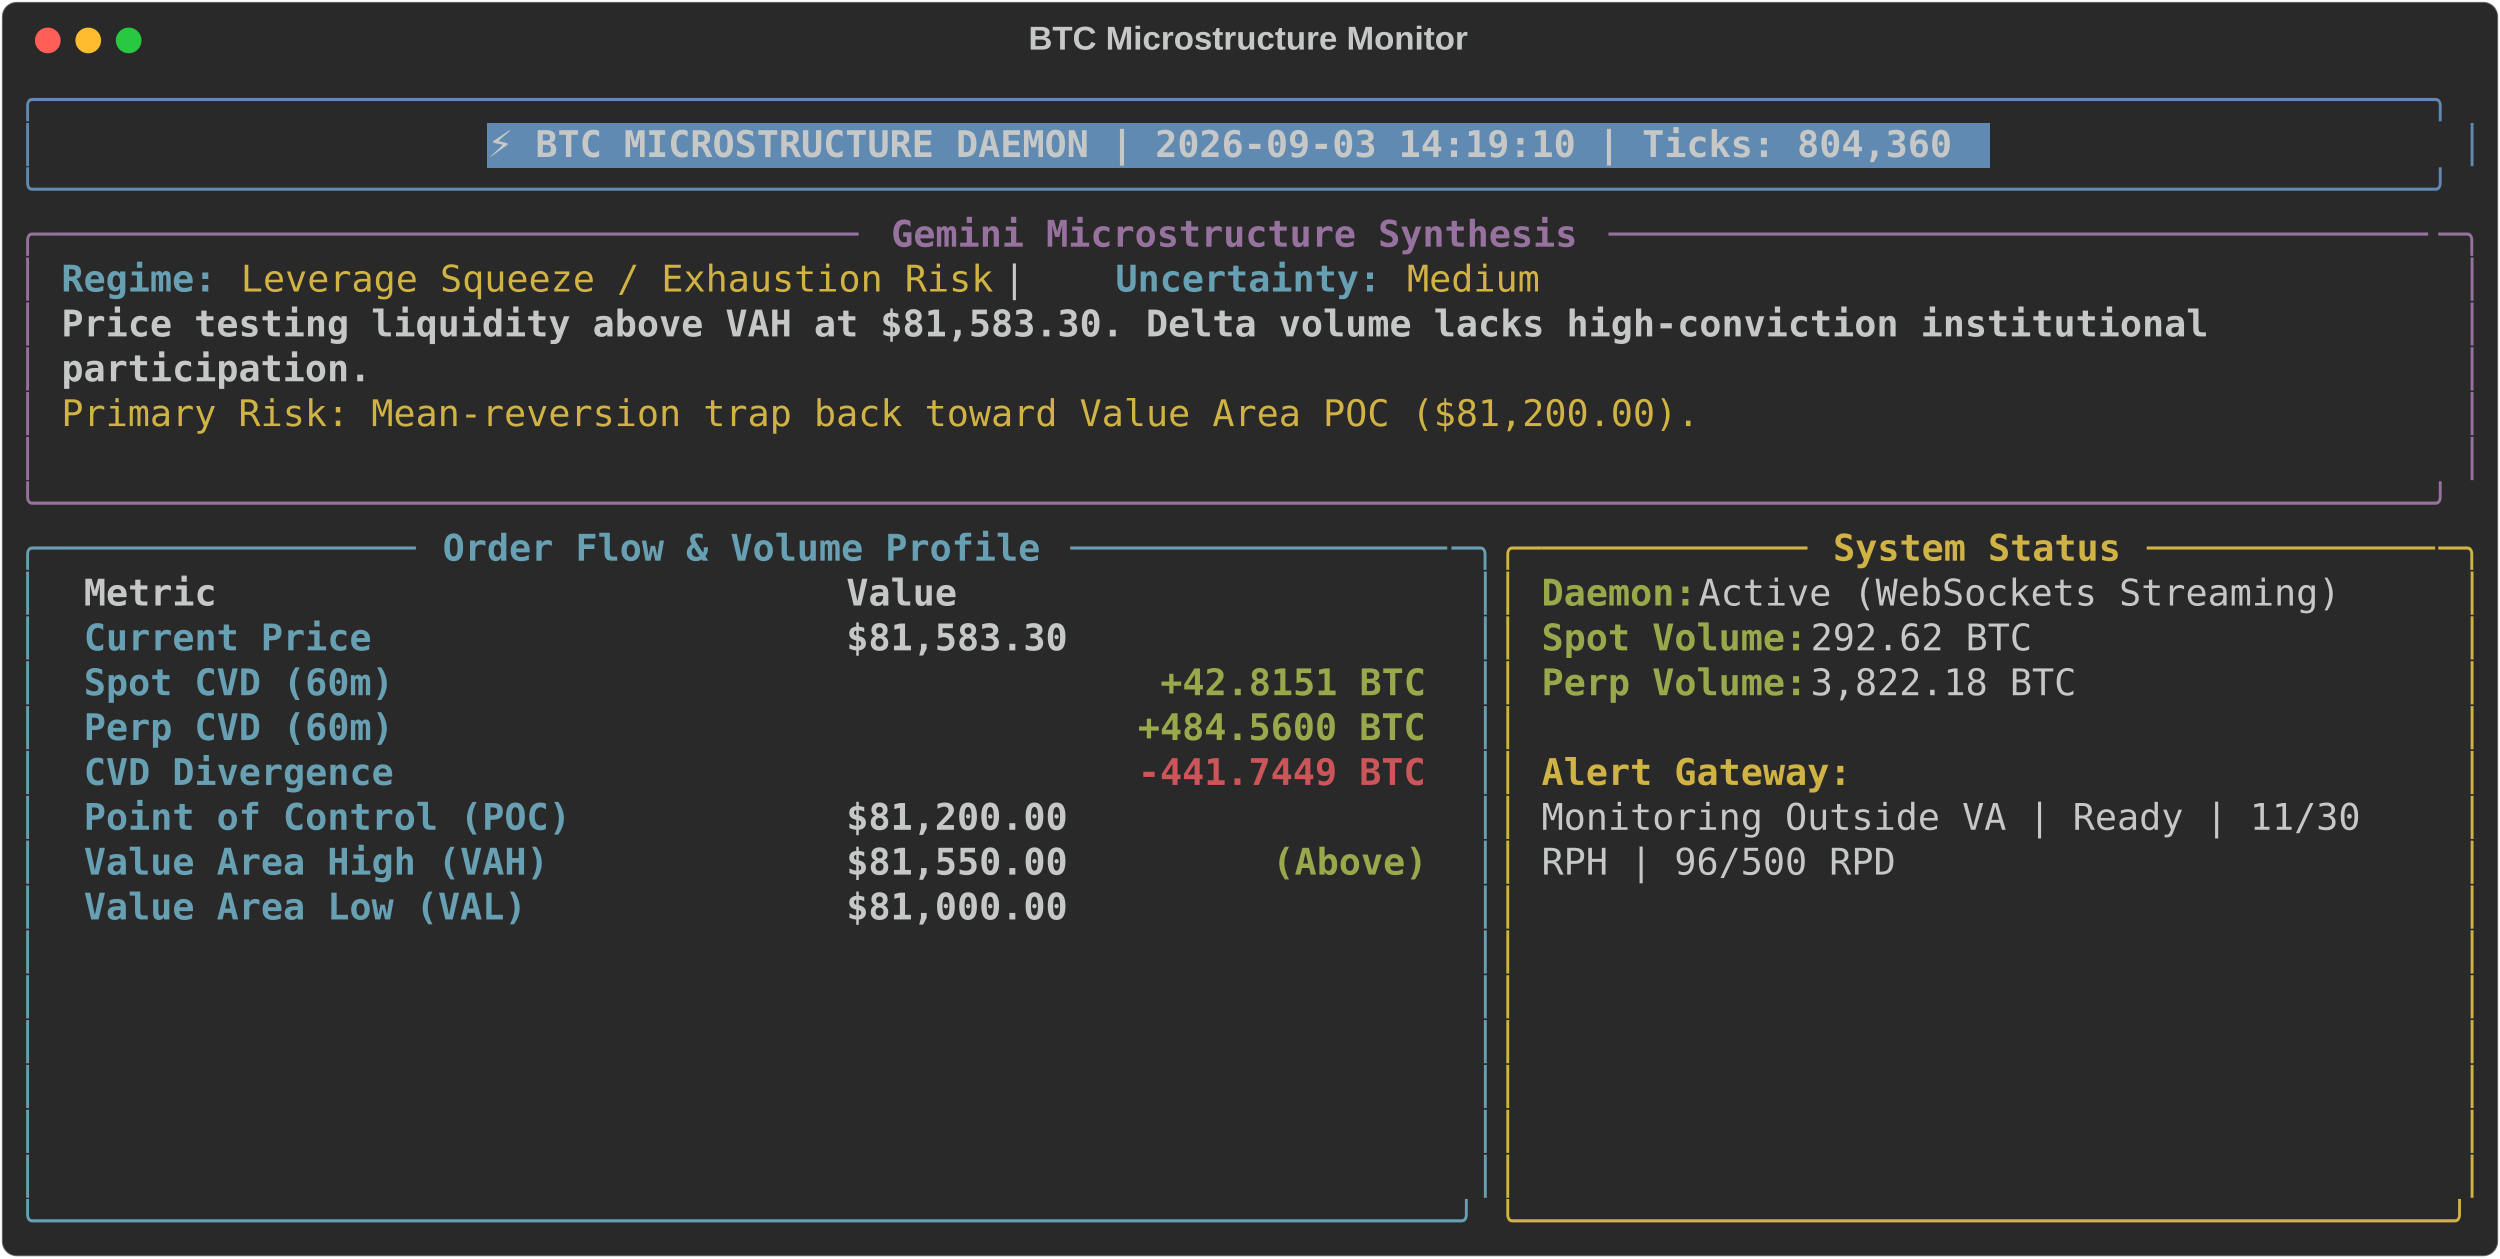
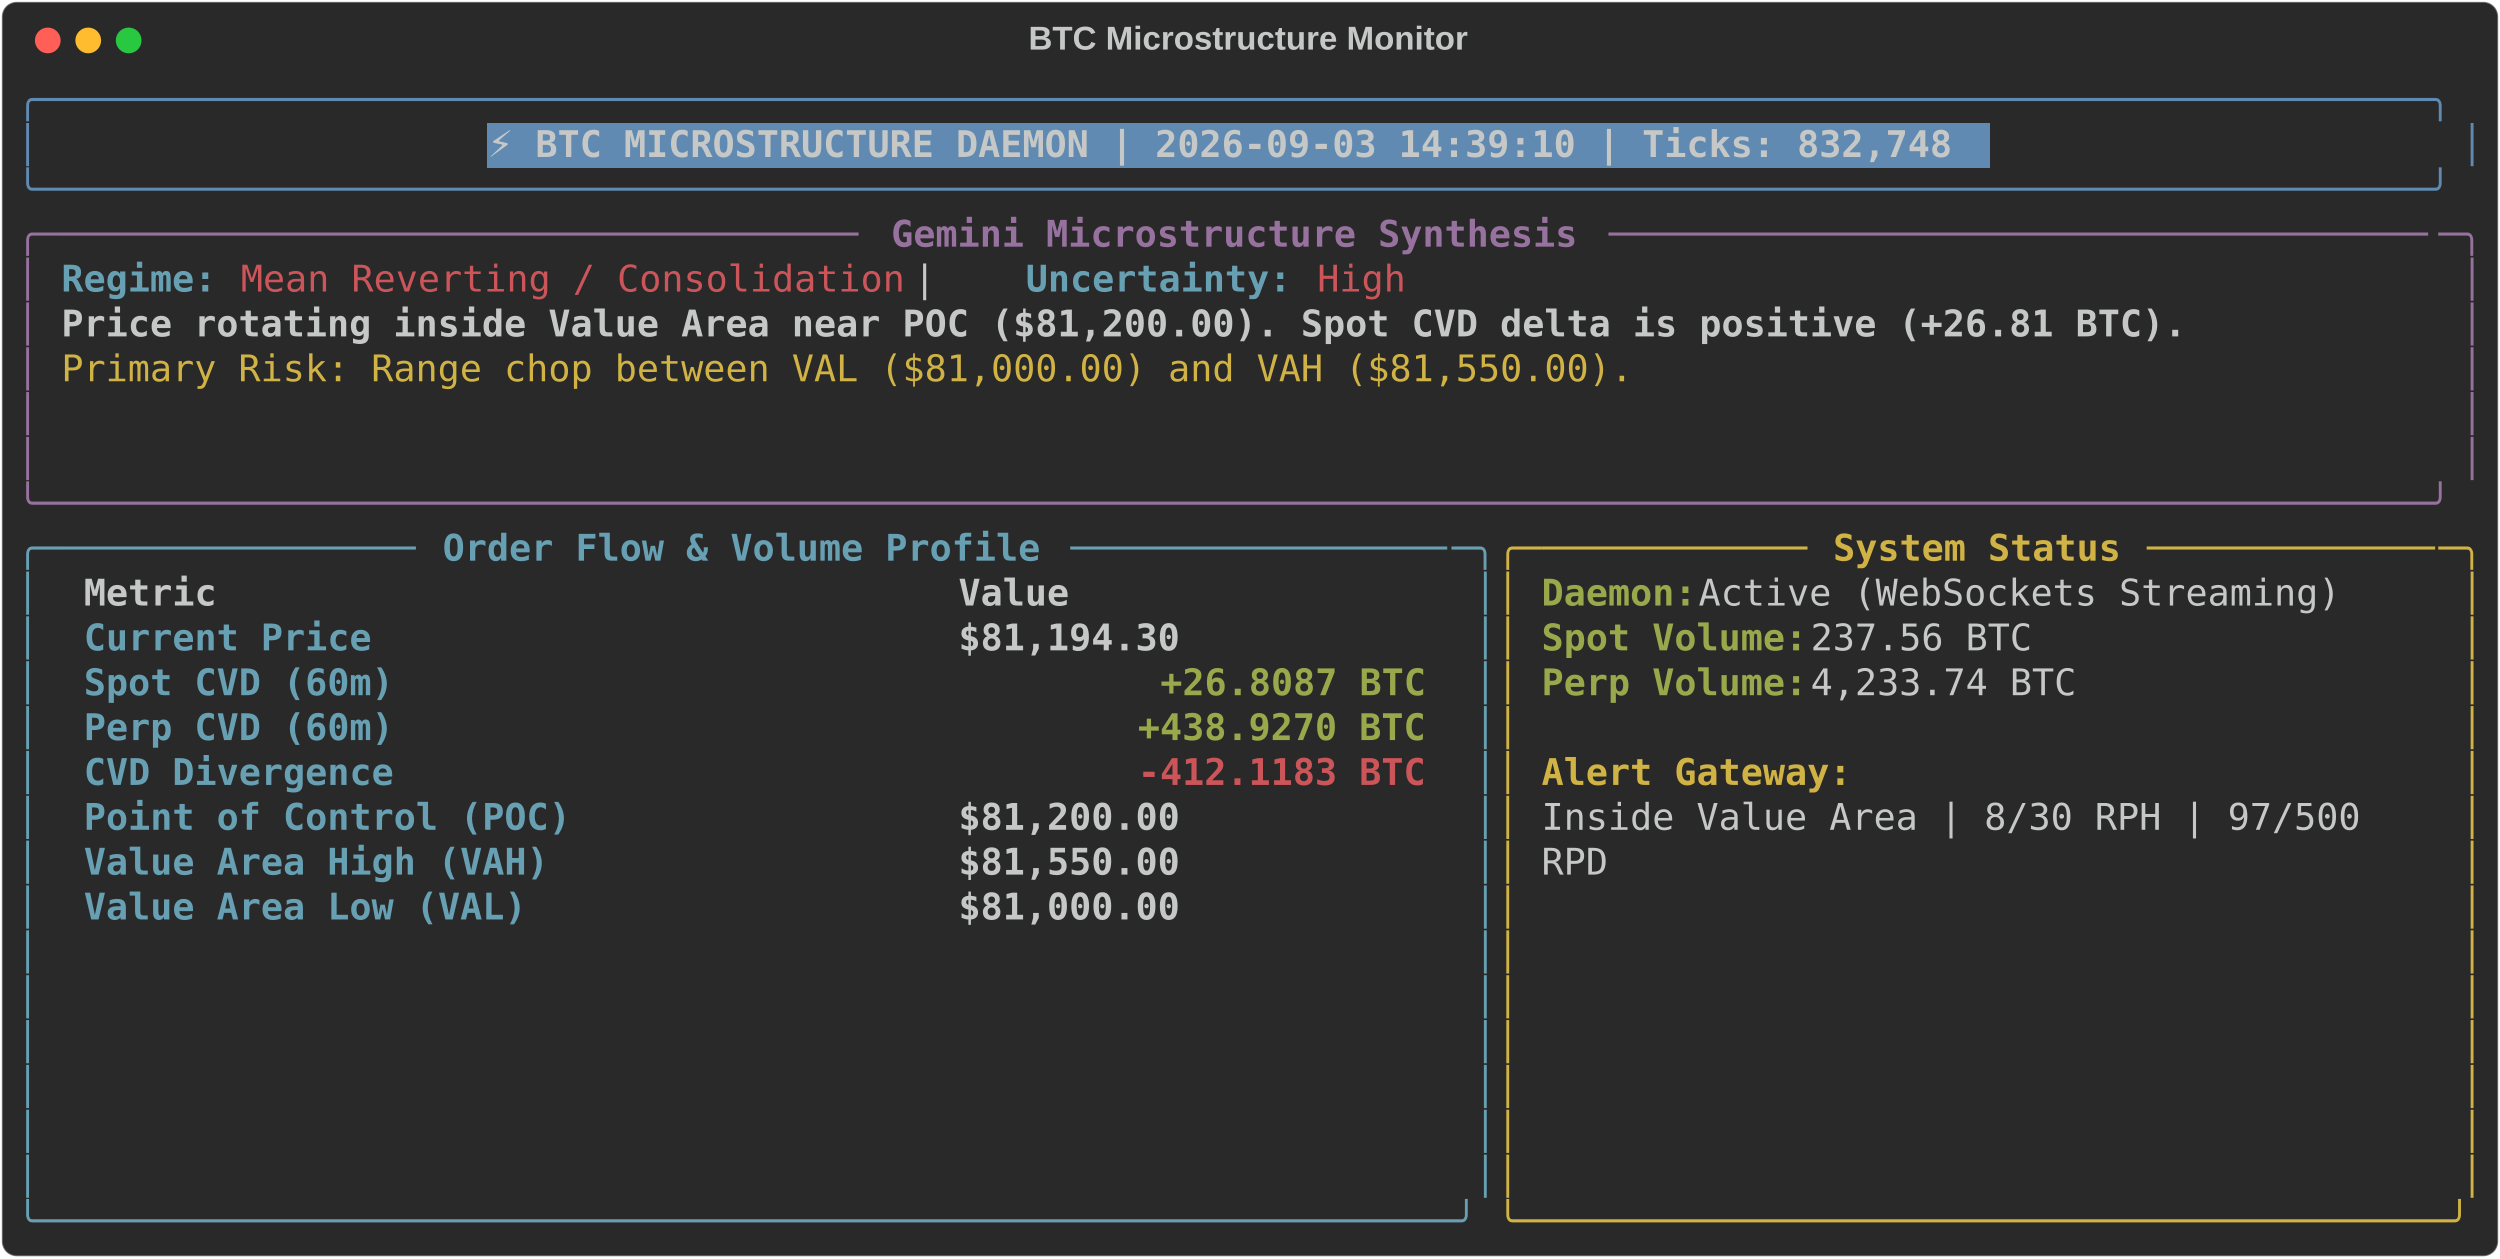
<svg xmlns="http://www.w3.org/2000/svg" class="rich-terminal" viewBox="0 0 1360 684.4">
  <style>

    @font-face {
        font-family: "Fira Code";
        src: local("FiraCode-Regular"),
                url("https://cdnjs.cloudflare.com/ajax/libs/firacode/6.2.0/woff2/FiraCode-Regular.woff2") format("woff2"),
                url("https://cdnjs.cloudflare.com/ajax/libs/firacode/6.2.0/woff/FiraCode-Regular.woff") format("woff");
        font-style: normal;
        font-weight: 400;
    }
    @font-face {
        font-family: "Fira Code";
        src: local("FiraCode-Bold"),
                url("https://cdnjs.cloudflare.com/ajax/libs/firacode/6.2.0/woff2/FiraCode-Bold.woff2") format("woff2"),
                url("https://cdnjs.cloudflare.com/ajax/libs/firacode/6.2.0/woff/FiraCode-Bold.woff") format("woff");
        font-style: bold;
        font-weight: 700;
    }

-     .terminal-2363793001-matrix {
+     .terminal-1602966537-matrix {
        font-family: Fira Code, monospace;
        font-size: 20px;
        line-height: 24.4px;
        font-variant-east-asian: full-width;
    }

-     .terminal-2363793001-title {
+     .terminal-1602966537-title {
        font-size: 18px;
        font-weight: bold;
        font-family: arial;
    }

-     .terminal-2363793001-r1 { fill: #608ab1 }
- .terminal-2363793001-r2 { fill: #c5c8c6 }
- .terminal-2363793001-r3 { fill: #c5c8c6;font-weight: bold }
- .terminal-2363793001-r4 { fill: #98729f }
- .terminal-2363793001-r5 { fill: #98729f;font-weight: bold }
- .terminal-2363793001-r6 { fill: #68a0b3;font-weight: bold }
- .terminal-2363793001-r7 { fill: #d0b344 }
- .terminal-2363793001-r8 { fill: #68a0b3 }
- .terminal-2363793001-r9 { fill: #d0b344;font-weight: bold }
- .terminal-2363793001-r10 { fill: #98a84b;font-weight: bold }
- .terminal-2363793001-r11 { fill: #cc555a;font-weight: bold }
+     .terminal-1602966537-r1 { fill: #608ab1 }
+ .terminal-1602966537-r2 { fill: #c5c8c6 }
+ .terminal-1602966537-r3 { fill: #c5c8c6;font-weight: bold }
+ .terminal-1602966537-r4 { fill: #98729f }
+ .terminal-1602966537-r5 { fill: #98729f;font-weight: bold }
+ .terminal-1602966537-r6 { fill: #68a0b3;font-weight: bold }
+ .terminal-1602966537-r7 { fill: #cc555a }
+ .terminal-1602966537-r8 { fill: #d0b344 }
+ .terminal-1602966537-r9 { fill: #68a0b3 }
+ .terminal-1602966537-r10 { fill: #d0b344;font-weight: bold }
+ .terminal-1602966537-r11 { fill: #98a84b;font-weight: bold }
+ .terminal-1602966537-r12 { fill: #cc555a;font-weight: bold }
    </style>
  <defs>
-     <clipPath id="terminal-2363793001-clip-terminal">
+     <clipPath id="terminal-1602966537-clip-terminal">
      <rect x="0" y="0" width="1341.0" height="633.4" />
    </clipPath>
-     <clipPath id="terminal-2363793001-line-0">
+     <clipPath id="terminal-1602966537-line-0">
      <rect x="0" y="1.5" width="1342" height="24.65" />
    </clipPath>
-     <clipPath id="terminal-2363793001-line-1">
+     <clipPath id="terminal-1602966537-line-1">
      <rect x="0" y="25.9" width="1342" height="24.65" />
    </clipPath>
-     <clipPath id="terminal-2363793001-line-2">
+     <clipPath id="terminal-1602966537-line-2">
      <rect x="0" y="50.3" width="1342" height="24.65" />
    </clipPath>
-     <clipPath id="terminal-2363793001-line-3">
+     <clipPath id="terminal-1602966537-line-3">
      <rect x="0" y="74.7" width="1342" height="24.65" />
    </clipPath>
-     <clipPath id="terminal-2363793001-line-4">
+     <clipPath id="terminal-1602966537-line-4">
      <rect x="0" y="99.1" width="1342" height="24.65" />
    </clipPath>
-     <clipPath id="terminal-2363793001-line-5">
+     <clipPath id="terminal-1602966537-line-5">
      <rect x="0" y="123.5" width="1342" height="24.65" />
    </clipPath>
-     <clipPath id="terminal-2363793001-line-6">
+     <clipPath id="terminal-1602966537-line-6">
      <rect x="0" y="147.9" width="1342" height="24.65" />
    </clipPath>
-     <clipPath id="terminal-2363793001-line-7">
+     <clipPath id="terminal-1602966537-line-7">
      <rect x="0" y="172.3" width="1342" height="24.65" />
    </clipPath>
-     <clipPath id="terminal-2363793001-line-8">
+     <clipPath id="terminal-1602966537-line-8">
      <rect x="0" y="196.7" width="1342" height="24.65" />
    </clipPath>
-     <clipPath id="terminal-2363793001-line-9">
+     <clipPath id="terminal-1602966537-line-9">
      <rect x="0" y="221.1" width="1342" height="24.65" />
    </clipPath>
-     <clipPath id="terminal-2363793001-line-10">
+     <clipPath id="terminal-1602966537-line-10">
      <rect x="0" y="245.5" width="1342" height="24.65" />
    </clipPath>
-     <clipPath id="terminal-2363793001-line-11">
+     <clipPath id="terminal-1602966537-line-11">
      <rect x="0" y="269.9" width="1342" height="24.65" />
    </clipPath>
-     <clipPath id="terminal-2363793001-line-12">
+     <clipPath id="terminal-1602966537-line-12">
      <rect x="0" y="294.3" width="1342" height="24.65" />
    </clipPath>
-     <clipPath id="terminal-2363793001-line-13">
+     <clipPath id="terminal-1602966537-line-13">
      <rect x="0" y="318.7" width="1342" height="24.65" />
    </clipPath>
-     <clipPath id="terminal-2363793001-line-14">
+     <clipPath id="terminal-1602966537-line-14">
      <rect x="0" y="343.1" width="1342" height="24.65" />
    </clipPath>
-     <clipPath id="terminal-2363793001-line-15">
+     <clipPath id="terminal-1602966537-line-15">
      <rect x="0" y="367.5" width="1342" height="24.65" />
    </clipPath>
-     <clipPath id="terminal-2363793001-line-16">
+     <clipPath id="terminal-1602966537-line-16">
      <rect x="0" y="391.9" width="1342" height="24.65" />
    </clipPath>
-     <clipPath id="terminal-2363793001-line-17">
+     <clipPath id="terminal-1602966537-line-17">
      <rect x="0" y="416.3" width="1342" height="24.65" />
    </clipPath>
-     <clipPath id="terminal-2363793001-line-18">
+     <clipPath id="terminal-1602966537-line-18">
      <rect x="0" y="440.7" width="1342" height="24.65" />
    </clipPath>
-     <clipPath id="terminal-2363793001-line-19">
+     <clipPath id="terminal-1602966537-line-19">
      <rect x="0" y="465.1" width="1342" height="24.65" />
    </clipPath>
-     <clipPath id="terminal-2363793001-line-20">
+     <clipPath id="terminal-1602966537-line-20">
      <rect x="0" y="489.5" width="1342" height="24.65" />
    </clipPath>
-     <clipPath id="terminal-2363793001-line-21">
+     <clipPath id="terminal-1602966537-line-21">
      <rect x="0" y="513.9" width="1342" height="24.65" />
    </clipPath>
-     <clipPath id="terminal-2363793001-line-22">
+     <clipPath id="terminal-1602966537-line-22">
      <rect x="0" y="538.3" width="1342" height="24.65" />
    </clipPath>
-     <clipPath id="terminal-2363793001-line-23">
+     <clipPath id="terminal-1602966537-line-23">
      <rect x="0" y="562.7" width="1342" height="24.65" />
    </clipPath>
-     <clipPath id="terminal-2363793001-line-24">
+     <clipPath id="terminal-1602966537-line-24">
      <rect x="0" y="587.1" width="1342" height="24.65" />
    </clipPath>
  </defs>
  <rect fill="#292929" stroke="rgba(255,255,255,0.35)" stroke-width="1" x="1" y="1" width="1358" height="682.4" rx="8" />
-   <text class="terminal-2363793001-title" fill="#c5c8c6" text-anchor="middle" x="679" y="27">BTC Microstructure Monitor</text>
+   <text class="terminal-1602966537-title" fill="#c5c8c6" text-anchor="middle" x="679" y="27">BTC Microstructure Monitor</text>
  <g transform="translate(26,22)">
    <circle cx="0" cy="0" r="7" fill="#ff5f57" />
    <circle cx="22" cy="0" r="7" fill="#febc2e" />
    <circle cx="44" cy="0" r="7" fill="#28c840" />
  </g>
-   <g transform="translate(9, 41)" clip-path="url(#terminal-2363793001-clip-terminal)">
+   <g transform="translate(9, 41)" clip-path="url(#terminal-1602966537-clip-terminal)">
    <rect fill="#608ab1" x="256.2" y="25.9" width="817.4" height="24.65" shape-rendering="crispEdges" />
-     <g class="terminal-2363793001-matrix">
-       <text class="terminal-2363793001-r1" x="0" y="20" textLength="1342" clip-path="url(#terminal-2363793001-line-0)">╭────────────────────────────────────────────────────────────────────────────────────────────────────────────╮</text>
-       <text class="terminal-2363793001-r2" x="1342" y="20" textLength="12.2" clip-path="url(#terminal-2363793001-line-0)">
- </text>
-       <text class="terminal-2363793001-r1" x="0" y="44.4" textLength="12.2" clip-path="url(#terminal-2363793001-line-1)">│</text>
-       <text class="terminal-2363793001-r3" x="256.2" y="44.4" textLength="805.2" clip-path="url(#terminal-2363793001-line-1)">⚡ BTC MICROSTRUCTURE DAEMON | 2026-09-03 14:19:10 | Ticks: 804,360</text>
-       <text class="terminal-2363793001-r1" x="1329.8" y="44.4" textLength="12.2" clip-path="url(#terminal-2363793001-line-1)">│</text>
-       <text class="terminal-2363793001-r2" x="1342" y="44.4" textLength="12.2" clip-path="url(#terminal-2363793001-line-1)">
- </text>
-       <text class="terminal-2363793001-r1" x="0" y="68.8" textLength="1342" clip-path="url(#terminal-2363793001-line-2)">╰────────────────────────────────────────────────────────────────────────────────────────────────────────────╯</text>
-       <text class="terminal-2363793001-r2" x="1342" y="68.8" textLength="12.2" clip-path="url(#terminal-2363793001-line-2)">
- </text>
-       <text class="terminal-2363793001-r4" x="0" y="93.2" textLength="24.4" clip-path="url(#terminal-2363793001-line-3)">╭─</text>
-       <text class="terminal-2363793001-r4" x="24.4" y="93.2" textLength="439.2" clip-path="url(#terminal-2363793001-line-3)">────────────────────────────────────</text>
-       <text class="terminal-2363793001-r5" x="475.8" y="93.2" textLength="378.2" clip-path="url(#terminal-2363793001-line-3)">Gemini Microstructure Synthesis</text>
-       <text class="terminal-2363793001-r4" x="866.2" y="93.2" textLength="451.4" clip-path="url(#terminal-2363793001-line-3)">─────────────────────────────────────</text>
-       <text class="terminal-2363793001-r4" x="1317.6" y="93.2" textLength="24.4" clip-path="url(#terminal-2363793001-line-3)">─╮</text>
-       <text class="terminal-2363793001-r2" x="1342" y="93.2" textLength="12.2" clip-path="url(#terminal-2363793001-line-3)">
- </text>
-       <text class="terminal-2363793001-r4" x="0" y="117.6" textLength="12.2" clip-path="url(#terminal-2363793001-line-4)">│</text>
-       <text class="terminal-2363793001-r6" x="24.4" y="117.6" textLength="85.4" clip-path="url(#terminal-2363793001-line-4)">Regime:</text>
-       <text class="terminal-2363793001-r7" x="122" y="117.6" textLength="414.8" clip-path="url(#terminal-2363793001-line-4)">Leverage Squeeze / Exhaustion Risk</text>
-       <text class="terminal-2363793001-r2" x="536.8" y="117.6" textLength="61" clip-path="url(#terminal-2363793001-line-4)">  |  </text>
-       <text class="terminal-2363793001-r6" x="597.8" y="117.6" textLength="146.4" clip-path="url(#terminal-2363793001-line-4)">Uncertainty:</text>
-       <text class="terminal-2363793001-r7" x="756.4" y="117.6" textLength="73.2" clip-path="url(#terminal-2363793001-line-4)">Medium</text>
-       <text class="terminal-2363793001-r4" x="1329.8" y="117.6" textLength="12.2" clip-path="url(#terminal-2363793001-line-4)">│</text>
-       <text class="terminal-2363793001-r2" x="1342" y="117.6" textLength="12.2" clip-path="url(#terminal-2363793001-line-4)">
- </text>
-       <text class="terminal-2363793001-r4" x="0" y="142" textLength="12.2" clip-path="url(#terminal-2363793001-line-5)">│</text>
-       <text class="terminal-2363793001-r3" x="24.4" y="142" textLength="1195.6" clip-path="url(#terminal-2363793001-line-5)">Price testing liquidity above VAH at $81,583.30. Delta volume lacks high-conviction institutional </text>
-       <text class="terminal-2363793001-r4" x="1329.8" y="142" textLength="12.2" clip-path="url(#terminal-2363793001-line-5)">│</text>
-       <text class="terminal-2363793001-r2" x="1342" y="142" textLength="12.2" clip-path="url(#terminal-2363793001-line-5)">
- </text>
-       <text class="terminal-2363793001-r4" x="0" y="166.4" textLength="12.2" clip-path="url(#terminal-2363793001-line-6)">│</text>
-       <text class="terminal-2363793001-r3" x="24.4" y="166.4" textLength="170.8" clip-path="url(#terminal-2363793001-line-6)">participation.</text>
-       <text class="terminal-2363793001-r4" x="1329.8" y="166.4" textLength="12.2" clip-path="url(#terminal-2363793001-line-6)">│</text>
-       <text class="terminal-2363793001-r2" x="1342" y="166.4" textLength="12.2" clip-path="url(#terminal-2363793001-line-6)">
- </text>
-       <text class="terminal-2363793001-r4" x="0" y="190.8" textLength="12.2" clip-path="url(#terminal-2363793001-line-7)">│</text>
-       <text class="terminal-2363793001-r7" x="24.4" y="190.8" textLength="902.8" clip-path="url(#terminal-2363793001-line-7)">Primary Risk: Mean-reversion trap back toward Value Area POC ($81,200.00).</text>
-       <text class="terminal-2363793001-r4" x="1329.8" y="190.8" textLength="12.2" clip-path="url(#terminal-2363793001-line-7)">│</text>
-       <text class="terminal-2363793001-r2" x="1342" y="190.8" textLength="12.2" clip-path="url(#terminal-2363793001-line-7)">
- </text>
-       <text class="terminal-2363793001-r4" x="0" y="215.2" textLength="12.2" clip-path="url(#terminal-2363793001-line-8)">│</text>
-       <text class="terminal-2363793001-r4" x="1329.8" y="215.2" textLength="12.2" clip-path="url(#terminal-2363793001-line-8)">│</text>
-       <text class="terminal-2363793001-r2" x="1342" y="215.2" textLength="12.2" clip-path="url(#terminal-2363793001-line-8)">
- </text>
-       <text class="terminal-2363793001-r4" x="0" y="239.6" textLength="1342" clip-path="url(#terminal-2363793001-line-9)">╰────────────────────────────────────────────────────────────────────────────────────────────────────────────╯</text>
-       <text class="terminal-2363793001-r2" x="1342" y="239.6" textLength="12.2" clip-path="url(#terminal-2363793001-line-9)">
- </text>
-       <text class="terminal-2363793001-r8" x="0" y="264" textLength="24.4" clip-path="url(#terminal-2363793001-line-10)">╭─</text>
-       <text class="terminal-2363793001-r8" x="24.4" y="264" textLength="195.2" clip-path="url(#terminal-2363793001-line-10)">────────────────</text>
-       <text class="terminal-2363793001-r6" x="231.8" y="264" textLength="329.4" clip-path="url(#terminal-2363793001-line-10)">Order Flow &amp; Volume Profile</text>
-       <text class="terminal-2363793001-r8" x="573.4" y="264" textLength="207.4" clip-path="url(#terminal-2363793001-line-10)">─────────────────</text>
-       <text class="terminal-2363793001-r8" x="780.8" y="264" textLength="24.4" clip-path="url(#terminal-2363793001-line-10)">─╮</text>
-       <text class="terminal-2363793001-r7" x="805.2" y="264" textLength="24.4" clip-path="url(#terminal-2363793001-line-10)">╭─</text>
-       <text class="terminal-2363793001-r7" x="829.6" y="264" textLength="146.4" clip-path="url(#terminal-2363793001-line-10)">────────────</text>
-       <text class="terminal-2363793001-r9" x="988.2" y="264" textLength="158.6" clip-path="url(#terminal-2363793001-line-10)">System Status</text>
-       <text class="terminal-2363793001-r7" x="1159" y="264" textLength="158.6" clip-path="url(#terminal-2363793001-line-10)">─────────────</text>
-       <text class="terminal-2363793001-r7" x="1317.6" y="264" textLength="24.4" clip-path="url(#terminal-2363793001-line-10)">─╮</text>
-       <text class="terminal-2363793001-r2" x="1342" y="264" textLength="12.2" clip-path="url(#terminal-2363793001-line-10)">
- </text>
-       <text class="terminal-2363793001-r8" x="0" y="288.4" textLength="12.2" clip-path="url(#terminal-2363793001-line-11)">│</text>
-       <text class="terminal-2363793001-r3" x="36.6" y="288.4" textLength="390.4" clip-path="url(#terminal-2363793001-line-11)">Metric                          </text>
-       <text class="terminal-2363793001-r3" x="451.4" y="288.4" textLength="317.2" clip-path="url(#terminal-2363793001-line-11)">                     Value</text>
-       <text class="terminal-2363793001-r8" x="793" y="288.4" textLength="12.2" clip-path="url(#terminal-2363793001-line-11)">│</text>
-       <text class="terminal-2363793001-r7" x="805.2" y="288.4" textLength="12.2" clip-path="url(#terminal-2363793001-line-11)">│</text>
-       <text class="terminal-2363793001-r10" x="829.6" y="288.4" textLength="85.4" clip-path="url(#terminal-2363793001-line-11)">Daemon:</text>
-       <text class="terminal-2363793001-r2" x="915" y="288.4" textLength="366" clip-path="url(#terminal-2363793001-line-11)"> Active (WebSockets Streaming)</text>
-       <text class="terminal-2363793001-r7" x="1329.8" y="288.4" textLength="12.2" clip-path="url(#terminal-2363793001-line-11)">│</text>
-       <text class="terminal-2363793001-r2" x="1342" y="288.4" textLength="12.2" clip-path="url(#terminal-2363793001-line-11)">
- </text>
-       <text class="terminal-2363793001-r8" x="0" y="312.8" textLength="12.2" clip-path="url(#terminal-2363793001-line-12)">│</text>
-       <text class="terminal-2363793001-r6" x="36.6" y="312.8" textLength="390.4" clip-path="url(#terminal-2363793001-line-12)">Current Price                   </text>
-       <text class="terminal-2363793001-r3" x="451.4" y="312.8" textLength="317.2" clip-path="url(#terminal-2363793001-line-12)">                $81,583.30</text>
-       <text class="terminal-2363793001-r8" x="793" y="312.8" textLength="12.2" clip-path="url(#terminal-2363793001-line-12)">│</text>
-       <text class="terminal-2363793001-r7" x="805.2" y="312.8" textLength="12.2" clip-path="url(#terminal-2363793001-line-12)">│</text>
-       <text class="terminal-2363793001-r10" x="829.6" y="312.8" textLength="146.4" clip-path="url(#terminal-2363793001-line-12)">Spot Volume:</text>
-       <text class="terminal-2363793001-r2" x="976" y="312.8" textLength="134.2" clip-path="url(#terminal-2363793001-line-12)"> 292.62 BTC</text>
-       <text class="terminal-2363793001-r7" x="1329.8" y="312.8" textLength="12.2" clip-path="url(#terminal-2363793001-line-12)">│</text>
-       <text class="terminal-2363793001-r2" x="1342" y="312.8" textLength="12.2" clip-path="url(#terminal-2363793001-line-12)">
- </text>
-       <text class="terminal-2363793001-r8" x="0" y="337.2" textLength="12.2" clip-path="url(#terminal-2363793001-line-13)">│</text>
-       <text class="terminal-2363793001-r6" x="36.6" y="337.2" textLength="390.4" clip-path="url(#terminal-2363793001-line-13)">Spot CVD (60m)                  </text>
-       <text class="terminal-2363793001-r10" x="622.2" y="337.2" textLength="146.4" clip-path="url(#terminal-2363793001-line-13)">+42.8151 BTC</text>
-       <text class="terminal-2363793001-r8" x="793" y="337.2" textLength="12.2" clip-path="url(#terminal-2363793001-line-13)">│</text>
-       <text class="terminal-2363793001-r7" x="805.2" y="337.2" textLength="12.2" clip-path="url(#terminal-2363793001-line-13)">│</text>
-       <text class="terminal-2363793001-r10" x="829.6" y="337.2" textLength="146.4" clip-path="url(#terminal-2363793001-line-13)">Perp Volume:</text>
-       <text class="terminal-2363793001-r2" x="976" y="337.2" textLength="158.6" clip-path="url(#terminal-2363793001-line-13)"> 3,822.18 BTC</text>
-       <text class="terminal-2363793001-r7" x="1329.8" y="337.2" textLength="12.2" clip-path="url(#terminal-2363793001-line-13)">│</text>
-       <text class="terminal-2363793001-r2" x="1342" y="337.2" textLength="12.2" clip-path="url(#terminal-2363793001-line-13)">
- </text>
-       <text class="terminal-2363793001-r8" x="0" y="361.6" textLength="12.2" clip-path="url(#terminal-2363793001-line-14)">│</text>
-       <text class="terminal-2363793001-r6" x="36.6" y="361.6" textLength="390.4" clip-path="url(#terminal-2363793001-line-14)">Perp CVD (60m)                  </text>
-       <text class="terminal-2363793001-r10" x="610" y="361.6" textLength="158.6" clip-path="url(#terminal-2363793001-line-14)">+484.5600 BTC</text>
-       <text class="terminal-2363793001-r8" x="793" y="361.6" textLength="12.2" clip-path="url(#terminal-2363793001-line-14)">│</text>
-       <text class="terminal-2363793001-r7" x="805.2" y="361.6" textLength="12.2" clip-path="url(#terminal-2363793001-line-14)">│</text>
-       <text class="terminal-2363793001-r7" x="1329.8" y="361.6" textLength="12.2" clip-path="url(#terminal-2363793001-line-14)">│</text>
-       <text class="terminal-2363793001-r2" x="1342" y="361.6" textLength="12.2" clip-path="url(#terminal-2363793001-line-14)">
- </text>
-       <text class="terminal-2363793001-r8" x="0" y="386" textLength="12.2" clip-path="url(#terminal-2363793001-line-15)">│</text>
-       <text class="terminal-2363793001-r6" x="36.6" y="386" textLength="390.4" clip-path="url(#terminal-2363793001-line-15)">CVD Divergence                  </text>
-       <text class="terminal-2363793001-r11" x="610" y="386" textLength="158.6" clip-path="url(#terminal-2363793001-line-15)">-441.7449 BTC</text>
-       <text class="terminal-2363793001-r8" x="793" y="386" textLength="12.2" clip-path="url(#terminal-2363793001-line-15)">│</text>
-       <text class="terminal-2363793001-r7" x="805.2" y="386" textLength="12.2" clip-path="url(#terminal-2363793001-line-15)">│</text>
-       <text class="terminal-2363793001-r9" x="829.6" y="386" textLength="170.8" clip-path="url(#terminal-2363793001-line-15)">Alert Gateway:</text>
-       <text class="terminal-2363793001-r7" x="1329.8" y="386" textLength="12.2" clip-path="url(#terminal-2363793001-line-15)">│</text>
-       <text class="terminal-2363793001-r2" x="1342" y="386" textLength="12.2" clip-path="url(#terminal-2363793001-line-15)">
- </text>
-       <text class="terminal-2363793001-r8" x="0" y="410.4" textLength="12.2" clip-path="url(#terminal-2363793001-line-16)">│</text>
-       <text class="terminal-2363793001-r6" x="36.6" y="410.4" textLength="390.4" clip-path="url(#terminal-2363793001-line-16)">Point of Control (POC)          </text>
-       <text class="terminal-2363793001-r3" x="451.4" y="410.4" textLength="317.2" clip-path="url(#terminal-2363793001-line-16)">                $81,200.00</text>
-       <text class="terminal-2363793001-r8" x="793" y="410.4" textLength="12.2" clip-path="url(#terminal-2363793001-line-16)">│</text>
-       <text class="terminal-2363793001-r7" x="805.2" y="410.4" textLength="12.2" clip-path="url(#terminal-2363793001-line-16)">│</text>
-       <text class="terminal-2363793001-r2" x="829.6" y="410.4" textLength="463.6" clip-path="url(#terminal-2363793001-line-16)">Monitoring Outside VA | Ready | 11/30 </text>
-       <text class="terminal-2363793001-r7" x="1329.8" y="410.4" textLength="12.2" clip-path="url(#terminal-2363793001-line-16)">│</text>
-       <text class="terminal-2363793001-r2" x="1342" y="410.4" textLength="12.2" clip-path="url(#terminal-2363793001-line-16)">
- </text>
-       <text class="terminal-2363793001-r8" x="0" y="434.8" textLength="12.2" clip-path="url(#terminal-2363793001-line-17)">│</text>
-       <text class="terminal-2363793001-r6" x="36.6" y="434.8" textLength="390.4" clip-path="url(#terminal-2363793001-line-17)">Value Area High (VAH)           </text>
-       <text class="terminal-2363793001-r3" x="451.4" y="434.8" textLength="231.8" clip-path="url(#terminal-2363793001-line-17)">        $81,550.00 </text>
-       <text class="terminal-2363793001-r10" x="683.2" y="434.8" textLength="85.4" clip-path="url(#terminal-2363793001-line-17)">(Above)</text>
-       <text class="terminal-2363793001-r8" x="793" y="434.8" textLength="12.2" clip-path="url(#terminal-2363793001-line-17)">│</text>
-       <text class="terminal-2363793001-r7" x="805.2" y="434.8" textLength="12.2" clip-path="url(#terminal-2363793001-line-17)">│</text>
-       <text class="terminal-2363793001-r2" x="829.6" y="434.8" textLength="195.2" clip-path="url(#terminal-2363793001-line-17)">RPH | 96/500 RPD</text>
-       <text class="terminal-2363793001-r7" x="1329.8" y="434.8" textLength="12.2" clip-path="url(#terminal-2363793001-line-17)">│</text>
-       <text class="terminal-2363793001-r2" x="1342" y="434.8" textLength="12.2" clip-path="url(#terminal-2363793001-line-17)">
- </text>
-       <text class="terminal-2363793001-r8" x="0" y="459.2" textLength="12.2" clip-path="url(#terminal-2363793001-line-18)">│</text>
-       <text class="terminal-2363793001-r6" x="36.6" y="459.2" textLength="390.4" clip-path="url(#terminal-2363793001-line-18)">Value Area Low (VAL)            </text>
-       <text class="terminal-2363793001-r3" x="451.4" y="459.2" textLength="317.2" clip-path="url(#terminal-2363793001-line-18)">                $81,000.00</text>
-       <text class="terminal-2363793001-r8" x="793" y="459.2" textLength="12.2" clip-path="url(#terminal-2363793001-line-18)">│</text>
-       <text class="terminal-2363793001-r7" x="805.2" y="459.2" textLength="12.2" clip-path="url(#terminal-2363793001-line-18)">│</text>
-       <text class="terminal-2363793001-r7" x="1329.8" y="459.2" textLength="12.2" clip-path="url(#terminal-2363793001-line-18)">│</text>
-       <text class="terminal-2363793001-r2" x="1342" y="459.2" textLength="12.2" clip-path="url(#terminal-2363793001-line-18)">
- </text>
-       <text class="terminal-2363793001-r8" x="0" y="483.6" textLength="12.2" clip-path="url(#terminal-2363793001-line-19)">│</text>
-       <text class="terminal-2363793001-r8" x="793" y="483.6" textLength="12.2" clip-path="url(#terminal-2363793001-line-19)">│</text>
-       <text class="terminal-2363793001-r7" x="805.2" y="483.6" textLength="12.2" clip-path="url(#terminal-2363793001-line-19)">│</text>
-       <text class="terminal-2363793001-r7" x="1329.8" y="483.6" textLength="12.2" clip-path="url(#terminal-2363793001-line-19)">│</text>
-       <text class="terminal-2363793001-r2" x="1342" y="483.6" textLength="12.2" clip-path="url(#terminal-2363793001-line-19)">
- </text>
-       <text class="terminal-2363793001-r8" x="0" y="508" textLength="12.2" clip-path="url(#terminal-2363793001-line-20)">│</text>
-       <text class="terminal-2363793001-r8" x="793" y="508" textLength="12.2" clip-path="url(#terminal-2363793001-line-20)">│</text>
-       <text class="terminal-2363793001-r7" x="805.2" y="508" textLength="12.2" clip-path="url(#terminal-2363793001-line-20)">│</text>
-       <text class="terminal-2363793001-r7" x="1329.8" y="508" textLength="12.2" clip-path="url(#terminal-2363793001-line-20)">│</text>
-       <text class="terminal-2363793001-r2" x="1342" y="508" textLength="12.2" clip-path="url(#terminal-2363793001-line-20)">
- </text>
-       <text class="terminal-2363793001-r8" x="0" y="532.4" textLength="12.2" clip-path="url(#terminal-2363793001-line-21)">│</text>
-       <text class="terminal-2363793001-r8" x="793" y="532.4" textLength="12.2" clip-path="url(#terminal-2363793001-line-21)">│</text>
-       <text class="terminal-2363793001-r7" x="805.2" y="532.4" textLength="12.2" clip-path="url(#terminal-2363793001-line-21)">│</text>
-       <text class="terminal-2363793001-r7" x="1329.8" y="532.4" textLength="12.2" clip-path="url(#terminal-2363793001-line-21)">│</text>
-       <text class="terminal-2363793001-r2" x="1342" y="532.4" textLength="12.2" clip-path="url(#terminal-2363793001-line-21)">
- </text>
-       <text class="terminal-2363793001-r8" x="0" y="556.8" textLength="12.2" clip-path="url(#terminal-2363793001-line-22)">│</text>
-       <text class="terminal-2363793001-r8" x="793" y="556.8" textLength="12.2" clip-path="url(#terminal-2363793001-line-22)">│</text>
-       <text class="terminal-2363793001-r7" x="805.2" y="556.8" textLength="12.2" clip-path="url(#terminal-2363793001-line-22)">│</text>
-       <text class="terminal-2363793001-r7" x="1329.8" y="556.8" textLength="12.2" clip-path="url(#terminal-2363793001-line-22)">│</text>
-       <text class="terminal-2363793001-r2" x="1342" y="556.8" textLength="12.2" clip-path="url(#terminal-2363793001-line-22)">
- </text>
-       <text class="terminal-2363793001-r8" x="0" y="581.2" textLength="12.2" clip-path="url(#terminal-2363793001-line-23)">│</text>
-       <text class="terminal-2363793001-r8" x="793" y="581.2" textLength="12.2" clip-path="url(#terminal-2363793001-line-23)">│</text>
-       <text class="terminal-2363793001-r7" x="805.2" y="581.2" textLength="12.2" clip-path="url(#terminal-2363793001-line-23)">│</text>
-       <text class="terminal-2363793001-r7" x="1329.8" y="581.2" textLength="12.2" clip-path="url(#terminal-2363793001-line-23)">│</text>
-       <text class="terminal-2363793001-r2" x="1342" y="581.2" textLength="12.2" clip-path="url(#terminal-2363793001-line-23)">
- </text>
-       <text class="terminal-2363793001-r8" x="0" y="605.6" textLength="12.2" clip-path="url(#terminal-2363793001-line-24)">│</text>
-       <text class="terminal-2363793001-r8" x="793" y="605.6" textLength="12.2" clip-path="url(#terminal-2363793001-line-24)">│</text>
-       <text class="terminal-2363793001-r7" x="805.2" y="605.6" textLength="12.2" clip-path="url(#terminal-2363793001-line-24)">│</text>
-       <text class="terminal-2363793001-r7" x="1329.8" y="605.6" textLength="12.2" clip-path="url(#terminal-2363793001-line-24)">│</text>
-       <text class="terminal-2363793001-r2" x="1342" y="605.6" textLength="12.2" clip-path="url(#terminal-2363793001-line-24)">
- </text>
-       <text class="terminal-2363793001-r8" x="0" y="630" textLength="805.2" clip-path="url(#terminal-2363793001-line-25)">╰────────────────────────────────────────────────────────────────╯</text>
-       <text class="terminal-2363793001-r7" x="805.2" y="630" textLength="536.8" clip-path="url(#terminal-2363793001-line-25)">╰──────────────────────────────────────────╯</text>
-       <text class="terminal-2363793001-r2" x="1342" y="630" textLength="12.2" clip-path="url(#terminal-2363793001-line-25)">
+     <g class="terminal-1602966537-matrix">
+       <text class="terminal-1602966537-r1" x="0" y="20" textLength="1342" clip-path="url(#terminal-1602966537-line-0)">╭────────────────────────────────────────────────────────────────────────────────────────────────────────────╮</text>
+       <text class="terminal-1602966537-r2" x="1342" y="20" textLength="12.2" clip-path="url(#terminal-1602966537-line-0)">
+ </text>
+       <text class="terminal-1602966537-r1" x="0" y="44.4" textLength="12.2" clip-path="url(#terminal-1602966537-line-1)">│</text>
+       <text class="terminal-1602966537-r3" x="256.2" y="44.4" textLength="805.2" clip-path="url(#terminal-1602966537-line-1)">⚡ BTC MICROSTRUCTURE DAEMON | 2026-09-03 14:39:10 | Ticks: 832,748</text>
+       <text class="terminal-1602966537-r1" x="1329.8" y="44.4" textLength="12.2" clip-path="url(#terminal-1602966537-line-1)">│</text>
+       <text class="terminal-1602966537-r2" x="1342" y="44.4" textLength="12.2" clip-path="url(#terminal-1602966537-line-1)">
+ </text>
+       <text class="terminal-1602966537-r1" x="0" y="68.8" textLength="1342" clip-path="url(#terminal-1602966537-line-2)">╰────────────────────────────────────────────────────────────────────────────────────────────────────────────╯</text>
+       <text class="terminal-1602966537-r2" x="1342" y="68.8" textLength="12.2" clip-path="url(#terminal-1602966537-line-2)">
+ </text>
+       <text class="terminal-1602966537-r4" x="0" y="93.2" textLength="24.4" clip-path="url(#terminal-1602966537-line-3)">╭─</text>
+       <text class="terminal-1602966537-r4" x="24.4" y="93.2" textLength="439.2" clip-path="url(#terminal-1602966537-line-3)">────────────────────────────────────</text>
+       <text class="terminal-1602966537-r5" x="475.8" y="93.2" textLength="378.2" clip-path="url(#terminal-1602966537-line-3)">Gemini Microstructure Synthesis</text>
+       <text class="terminal-1602966537-r4" x="866.2" y="93.2" textLength="451.4" clip-path="url(#terminal-1602966537-line-3)">─────────────────────────────────────</text>
+       <text class="terminal-1602966537-r4" x="1317.6" y="93.2" textLength="24.4" clip-path="url(#terminal-1602966537-line-3)">─╮</text>
+       <text class="terminal-1602966537-r2" x="1342" y="93.2" textLength="12.2" clip-path="url(#terminal-1602966537-line-3)">
+ </text>
+       <text class="terminal-1602966537-r4" x="0" y="117.6" textLength="12.2" clip-path="url(#terminal-1602966537-line-4)">│</text>
+       <text class="terminal-1602966537-r6" x="24.4" y="117.6" textLength="85.4" clip-path="url(#terminal-1602966537-line-4)">Regime:</text>
+       <text class="terminal-1602966537-r7" x="122" y="117.6" textLength="366" clip-path="url(#terminal-1602966537-line-4)">Mean Reverting / Consolidation</text>
+       <text class="terminal-1602966537-r2" x="488" y="117.6" textLength="61" clip-path="url(#terminal-1602966537-line-4)">  |  </text>
+       <text class="terminal-1602966537-r6" x="549" y="117.6" textLength="146.4" clip-path="url(#terminal-1602966537-line-4)">Uncertainty:</text>
+       <text class="terminal-1602966537-r7" x="707.6" y="117.6" textLength="48.8" clip-path="url(#terminal-1602966537-line-4)">High</text>
+       <text class="terminal-1602966537-r4" x="1329.8" y="117.6" textLength="12.2" clip-path="url(#terminal-1602966537-line-4)">│</text>
+       <text class="terminal-1602966537-r2" x="1342" y="117.6" textLength="12.2" clip-path="url(#terminal-1602966537-line-4)">
+ </text>
+       <text class="terminal-1602966537-r4" x="0" y="142" textLength="12.2" clip-path="url(#terminal-1602966537-line-5)">│</text>
+       <text class="terminal-1602966537-r3" x="24.4" y="142" textLength="1171.2" clip-path="url(#terminal-1602966537-line-5)">Price rotating inside Value Area near POC ($81,200.00). Spot CVD delta is positive (+26.81 BTC).</text>
+       <text class="terminal-1602966537-r4" x="1329.8" y="142" textLength="12.2" clip-path="url(#terminal-1602966537-line-5)">│</text>
+       <text class="terminal-1602966537-r2" x="1342" y="142" textLength="12.2" clip-path="url(#terminal-1602966537-line-5)">
+ </text>
+       <text class="terminal-1602966537-r4" x="0" y="166.4" textLength="12.2" clip-path="url(#terminal-1602966537-line-6)">│</text>
+       <text class="terminal-1602966537-r8" x="24.4" y="166.4" textLength="866.2" clip-path="url(#terminal-1602966537-line-6)">Primary Risk: Range chop between VAL ($81,000.00) and VAH ($81,550.00).</text>
+       <text class="terminal-1602966537-r4" x="1329.8" y="166.4" textLength="12.2" clip-path="url(#terminal-1602966537-line-6)">│</text>
+       <text class="terminal-1602966537-r2" x="1342" y="166.4" textLength="12.2" clip-path="url(#terminal-1602966537-line-6)">
+ </text>
+       <text class="terminal-1602966537-r4" x="0" y="190.8" textLength="12.2" clip-path="url(#terminal-1602966537-line-7)">│</text>
+       <text class="terminal-1602966537-r4" x="1329.8" y="190.8" textLength="12.2" clip-path="url(#terminal-1602966537-line-7)">│</text>
+       <text class="terminal-1602966537-r2" x="1342" y="190.8" textLength="12.2" clip-path="url(#terminal-1602966537-line-7)">
+ </text>
+       <text class="terminal-1602966537-r4" x="0" y="215.2" textLength="12.2" clip-path="url(#terminal-1602966537-line-8)">│</text>
+       <text class="terminal-1602966537-r4" x="1329.8" y="215.2" textLength="12.2" clip-path="url(#terminal-1602966537-line-8)">│</text>
+       <text class="terminal-1602966537-r2" x="1342" y="215.2" textLength="12.2" clip-path="url(#terminal-1602966537-line-8)">
+ </text>
+       <text class="terminal-1602966537-r4" x="0" y="239.6" textLength="1342" clip-path="url(#terminal-1602966537-line-9)">╰────────────────────────────────────────────────────────────────────────────────────────────────────────────╯</text>
+       <text class="terminal-1602966537-r2" x="1342" y="239.6" textLength="12.2" clip-path="url(#terminal-1602966537-line-9)">
+ </text>
+       <text class="terminal-1602966537-r9" x="0" y="264" textLength="24.4" clip-path="url(#terminal-1602966537-line-10)">╭─</text>
+       <text class="terminal-1602966537-r9" x="24.4" y="264" textLength="195.2" clip-path="url(#terminal-1602966537-line-10)">────────────────</text>
+       <text class="terminal-1602966537-r6" x="231.8" y="264" textLength="329.4" clip-path="url(#terminal-1602966537-line-10)">Order Flow &amp; Volume Profile</text>
+       <text class="terminal-1602966537-r9" x="573.4" y="264" textLength="207.4" clip-path="url(#terminal-1602966537-line-10)">─────────────────</text>
+       <text class="terminal-1602966537-r9" x="780.8" y="264" textLength="24.4" clip-path="url(#terminal-1602966537-line-10)">─╮</text>
+       <text class="terminal-1602966537-r8" x="805.2" y="264" textLength="24.4" clip-path="url(#terminal-1602966537-line-10)">╭─</text>
+       <text class="terminal-1602966537-r8" x="829.6" y="264" textLength="146.4" clip-path="url(#terminal-1602966537-line-10)">────────────</text>
+       <text class="terminal-1602966537-r10" x="988.2" y="264" textLength="158.6" clip-path="url(#terminal-1602966537-line-10)">System Status</text>
+       <text class="terminal-1602966537-r8" x="1159" y="264" textLength="158.6" clip-path="url(#terminal-1602966537-line-10)">─────────────</text>
+       <text class="terminal-1602966537-r8" x="1317.6" y="264" textLength="24.4" clip-path="url(#terminal-1602966537-line-10)">─╮</text>
+       <text class="terminal-1602966537-r2" x="1342" y="264" textLength="12.2" clip-path="url(#terminal-1602966537-line-10)">
+ </text>
+       <text class="terminal-1602966537-r9" x="0" y="288.4" textLength="12.2" clip-path="url(#terminal-1602966537-line-11)">│</text>
+       <text class="terminal-1602966537-r3" x="36.6" y="288.4" textLength="451.4" clip-path="url(#terminal-1602966537-line-11)">Metric                               </text>
+       <text class="terminal-1602966537-r3" x="512.4" y="288.4" textLength="256.2" clip-path="url(#terminal-1602966537-line-11)">                Value</text>
+       <text class="terminal-1602966537-r9" x="793" y="288.4" textLength="12.2" clip-path="url(#terminal-1602966537-line-11)">│</text>
+       <text class="terminal-1602966537-r8" x="805.2" y="288.4" textLength="12.2" clip-path="url(#terminal-1602966537-line-11)">│</text>
+       <text class="terminal-1602966537-r11" x="829.6" y="288.4" textLength="85.4" clip-path="url(#terminal-1602966537-line-11)">Daemon:</text>
+       <text class="terminal-1602966537-r2" x="915" y="288.4" textLength="366" clip-path="url(#terminal-1602966537-line-11)"> Active (WebSockets Streaming)</text>
+       <text class="terminal-1602966537-r8" x="1329.8" y="288.4" textLength="12.2" clip-path="url(#terminal-1602966537-line-11)">│</text>
+       <text class="terminal-1602966537-r2" x="1342" y="288.4" textLength="12.2" clip-path="url(#terminal-1602966537-line-11)">
+ </text>
+       <text class="terminal-1602966537-r9" x="0" y="312.8" textLength="12.2" clip-path="url(#terminal-1602966537-line-12)">│</text>
+       <text class="terminal-1602966537-r6" x="36.6" y="312.8" textLength="451.4" clip-path="url(#terminal-1602966537-line-12)">Current Price                        </text>
+       <text class="terminal-1602966537-r3" x="512.4" y="312.8" textLength="256.2" clip-path="url(#terminal-1602966537-line-12)">           $81,194.30</text>
+       <text class="terminal-1602966537-r9" x="793" y="312.8" textLength="12.2" clip-path="url(#terminal-1602966537-line-12)">│</text>
+       <text class="terminal-1602966537-r8" x="805.2" y="312.8" textLength="12.2" clip-path="url(#terminal-1602966537-line-12)">│</text>
+       <text class="terminal-1602966537-r11" x="829.6" y="312.8" textLength="146.4" clip-path="url(#terminal-1602966537-line-12)">Spot Volume:</text>
+       <text class="terminal-1602966537-r2" x="976" y="312.8" textLength="134.2" clip-path="url(#terminal-1602966537-line-12)"> 237.56 BTC</text>
+       <text class="terminal-1602966537-r8" x="1329.8" y="312.8" textLength="12.2" clip-path="url(#terminal-1602966537-line-12)">│</text>
+       <text class="terminal-1602966537-r2" x="1342" y="312.8" textLength="12.2" clip-path="url(#terminal-1602966537-line-12)">
+ </text>
+       <text class="terminal-1602966537-r9" x="0" y="337.2" textLength="12.2" clip-path="url(#terminal-1602966537-line-13)">│</text>
+       <text class="terminal-1602966537-r6" x="36.6" y="337.2" textLength="451.4" clip-path="url(#terminal-1602966537-line-13)">Spot CVD (60m)                       </text>
+       <text class="terminal-1602966537-r11" x="622.2" y="337.2" textLength="146.4" clip-path="url(#terminal-1602966537-line-13)">+26.8087 BTC</text>
+       <text class="terminal-1602966537-r9" x="793" y="337.2" textLength="12.2" clip-path="url(#terminal-1602966537-line-13)">│</text>
+       <text class="terminal-1602966537-r8" x="805.2" y="337.2" textLength="12.2" clip-path="url(#terminal-1602966537-line-13)">│</text>
+       <text class="terminal-1602966537-r11" x="829.6" y="337.2" textLength="146.4" clip-path="url(#terminal-1602966537-line-13)">Perp Volume:</text>
+       <text class="terminal-1602966537-r2" x="976" y="337.2" textLength="158.6" clip-path="url(#terminal-1602966537-line-13)"> 4,233.74 BTC</text>
+       <text class="terminal-1602966537-r8" x="1329.8" y="337.2" textLength="12.2" clip-path="url(#terminal-1602966537-line-13)">│</text>
+       <text class="terminal-1602966537-r2" x="1342" y="337.2" textLength="12.2" clip-path="url(#terminal-1602966537-line-13)">
+ </text>
+       <text class="terminal-1602966537-r9" x="0" y="361.6" textLength="12.2" clip-path="url(#terminal-1602966537-line-14)">│</text>
+       <text class="terminal-1602966537-r6" x="36.6" y="361.6" textLength="451.4" clip-path="url(#terminal-1602966537-line-14)">Perp CVD (60m)                       </text>
+       <text class="terminal-1602966537-r11" x="610" y="361.6" textLength="158.6" clip-path="url(#terminal-1602966537-line-14)">+438.9270 BTC</text>
+       <text class="terminal-1602966537-r9" x="793" y="361.6" textLength="12.2" clip-path="url(#terminal-1602966537-line-14)">│</text>
+       <text class="terminal-1602966537-r8" x="805.2" y="361.6" textLength="12.2" clip-path="url(#terminal-1602966537-line-14)">│</text>
+       <text class="terminal-1602966537-r8" x="1329.8" y="361.6" textLength="12.2" clip-path="url(#terminal-1602966537-line-14)">│</text>
+       <text class="terminal-1602966537-r2" x="1342" y="361.6" textLength="12.2" clip-path="url(#terminal-1602966537-line-14)">
+ </text>
+       <text class="terminal-1602966537-r9" x="0" y="386" textLength="12.2" clip-path="url(#terminal-1602966537-line-15)">│</text>
+       <text class="terminal-1602966537-r6" x="36.6" y="386" textLength="451.4" clip-path="url(#terminal-1602966537-line-15)">CVD Divergence                       </text>
+       <text class="terminal-1602966537-r12" x="610" y="386" textLength="158.6" clip-path="url(#terminal-1602966537-line-15)">-412.1183 BTC</text>
+       <text class="terminal-1602966537-r9" x="793" y="386" textLength="12.2" clip-path="url(#terminal-1602966537-line-15)">│</text>
+       <text class="terminal-1602966537-r8" x="805.2" y="386" textLength="12.2" clip-path="url(#terminal-1602966537-line-15)">│</text>
+       <text class="terminal-1602966537-r10" x="829.6" y="386" textLength="170.8" clip-path="url(#terminal-1602966537-line-15)">Alert Gateway:</text>
+       <text class="terminal-1602966537-r8" x="1329.8" y="386" textLength="12.2" clip-path="url(#terminal-1602966537-line-15)">│</text>
+       <text class="terminal-1602966537-r2" x="1342" y="386" textLength="12.2" clip-path="url(#terminal-1602966537-line-15)">
+ </text>
+       <text class="terminal-1602966537-r9" x="0" y="410.4" textLength="12.2" clip-path="url(#terminal-1602966537-line-16)">│</text>
+       <text class="terminal-1602966537-r6" x="36.6" y="410.4" textLength="451.4" clip-path="url(#terminal-1602966537-line-16)">Point of Control (POC)               </text>
+       <text class="terminal-1602966537-r3" x="512.4" y="410.4" textLength="256.2" clip-path="url(#terminal-1602966537-line-16)">           $81,200.00</text>
+       <text class="terminal-1602966537-r9" x="793" y="410.4" textLength="12.2" clip-path="url(#terminal-1602966537-line-16)">│</text>
+       <text class="terminal-1602966537-r8" x="805.2" y="410.4" textLength="12.2" clip-path="url(#terminal-1602966537-line-16)">│</text>
+       <text class="terminal-1602966537-r2" x="829.6" y="410.4" textLength="463.6" clip-path="url(#terminal-1602966537-line-16)">Inside Value Area | 8/30 RPH | 97/500 </text>
+       <text class="terminal-1602966537-r8" x="1329.8" y="410.4" textLength="12.2" clip-path="url(#terminal-1602966537-line-16)">│</text>
+       <text class="terminal-1602966537-r2" x="1342" y="410.4" textLength="12.2" clip-path="url(#terminal-1602966537-line-16)">
+ </text>
+       <text class="terminal-1602966537-r9" x="0" y="434.8" textLength="12.2" clip-path="url(#terminal-1602966537-line-17)">│</text>
+       <text class="terminal-1602966537-r6" x="36.6" y="434.8" textLength="451.4" clip-path="url(#terminal-1602966537-line-17)">Value Area High (VAH)                </text>
+       <text class="terminal-1602966537-r3" x="512.4" y="434.8" textLength="256.2" clip-path="url(#terminal-1602966537-line-17)">           $81,550.00</text>
+       <text class="terminal-1602966537-r9" x="793" y="434.8" textLength="12.2" clip-path="url(#terminal-1602966537-line-17)">│</text>
+       <text class="terminal-1602966537-r8" x="805.2" y="434.8" textLength="12.2" clip-path="url(#terminal-1602966537-line-17)">│</text>
+       <text class="terminal-1602966537-r2" x="829.6" y="434.8" textLength="36.6" clip-path="url(#terminal-1602966537-line-17)">RPD</text>
+       <text class="terminal-1602966537-r8" x="1329.8" y="434.8" textLength="12.2" clip-path="url(#terminal-1602966537-line-17)">│</text>
+       <text class="terminal-1602966537-r2" x="1342" y="434.8" textLength="12.2" clip-path="url(#terminal-1602966537-line-17)">
+ </text>
+       <text class="terminal-1602966537-r9" x="0" y="459.2" textLength="12.2" clip-path="url(#terminal-1602966537-line-18)">│</text>
+       <text class="terminal-1602966537-r6" x="36.6" y="459.2" textLength="451.4" clip-path="url(#terminal-1602966537-line-18)">Value Area Low (VAL)                 </text>
+       <text class="terminal-1602966537-r3" x="512.4" y="459.2" textLength="256.2" clip-path="url(#terminal-1602966537-line-18)">           $81,000.00</text>
+       <text class="terminal-1602966537-r9" x="793" y="459.2" textLength="12.2" clip-path="url(#terminal-1602966537-line-18)">│</text>
+       <text class="terminal-1602966537-r8" x="805.2" y="459.2" textLength="12.2" clip-path="url(#terminal-1602966537-line-18)">│</text>
+       <text class="terminal-1602966537-r8" x="1329.8" y="459.2" textLength="12.2" clip-path="url(#terminal-1602966537-line-18)">│</text>
+       <text class="terminal-1602966537-r2" x="1342" y="459.2" textLength="12.2" clip-path="url(#terminal-1602966537-line-18)">
+ </text>
+       <text class="terminal-1602966537-r9" x="0" y="483.6" textLength="12.2" clip-path="url(#terminal-1602966537-line-19)">│</text>
+       <text class="terminal-1602966537-r9" x="793" y="483.6" textLength="12.2" clip-path="url(#terminal-1602966537-line-19)">│</text>
+       <text class="terminal-1602966537-r8" x="805.2" y="483.6" textLength="12.2" clip-path="url(#terminal-1602966537-line-19)">│</text>
+       <text class="terminal-1602966537-r8" x="1329.8" y="483.6" textLength="12.2" clip-path="url(#terminal-1602966537-line-19)">│</text>
+       <text class="terminal-1602966537-r2" x="1342" y="483.6" textLength="12.2" clip-path="url(#terminal-1602966537-line-19)">
+ </text>
+       <text class="terminal-1602966537-r9" x="0" y="508" textLength="12.2" clip-path="url(#terminal-1602966537-line-20)">│</text>
+       <text class="terminal-1602966537-r9" x="793" y="508" textLength="12.2" clip-path="url(#terminal-1602966537-line-20)">│</text>
+       <text class="terminal-1602966537-r8" x="805.2" y="508" textLength="12.2" clip-path="url(#terminal-1602966537-line-20)">│</text>
+       <text class="terminal-1602966537-r8" x="1329.8" y="508" textLength="12.2" clip-path="url(#terminal-1602966537-line-20)">│</text>
+       <text class="terminal-1602966537-r2" x="1342" y="508" textLength="12.2" clip-path="url(#terminal-1602966537-line-20)">
+ </text>
+       <text class="terminal-1602966537-r9" x="0" y="532.4" textLength="12.2" clip-path="url(#terminal-1602966537-line-21)">│</text>
+       <text class="terminal-1602966537-r9" x="793" y="532.4" textLength="12.2" clip-path="url(#terminal-1602966537-line-21)">│</text>
+       <text class="terminal-1602966537-r8" x="805.2" y="532.4" textLength="12.2" clip-path="url(#terminal-1602966537-line-21)">│</text>
+       <text class="terminal-1602966537-r8" x="1329.8" y="532.4" textLength="12.2" clip-path="url(#terminal-1602966537-line-21)">│</text>
+       <text class="terminal-1602966537-r2" x="1342" y="532.4" textLength="12.2" clip-path="url(#terminal-1602966537-line-21)">
+ </text>
+       <text class="terminal-1602966537-r9" x="0" y="556.8" textLength="12.2" clip-path="url(#terminal-1602966537-line-22)">│</text>
+       <text class="terminal-1602966537-r9" x="793" y="556.8" textLength="12.2" clip-path="url(#terminal-1602966537-line-22)">│</text>
+       <text class="terminal-1602966537-r8" x="805.2" y="556.8" textLength="12.2" clip-path="url(#terminal-1602966537-line-22)">│</text>
+       <text class="terminal-1602966537-r8" x="1329.8" y="556.8" textLength="12.2" clip-path="url(#terminal-1602966537-line-22)">│</text>
+       <text class="terminal-1602966537-r2" x="1342" y="556.8" textLength="12.2" clip-path="url(#terminal-1602966537-line-22)">
+ </text>
+       <text class="terminal-1602966537-r9" x="0" y="581.2" textLength="12.2" clip-path="url(#terminal-1602966537-line-23)">│</text>
+       <text class="terminal-1602966537-r9" x="793" y="581.2" textLength="12.2" clip-path="url(#terminal-1602966537-line-23)">│</text>
+       <text class="terminal-1602966537-r8" x="805.2" y="581.2" textLength="12.2" clip-path="url(#terminal-1602966537-line-23)">│</text>
+       <text class="terminal-1602966537-r8" x="1329.8" y="581.2" textLength="12.2" clip-path="url(#terminal-1602966537-line-23)">│</text>
+       <text class="terminal-1602966537-r2" x="1342" y="581.2" textLength="12.2" clip-path="url(#terminal-1602966537-line-23)">
+ </text>
+       <text class="terminal-1602966537-r9" x="0" y="605.6" textLength="12.2" clip-path="url(#terminal-1602966537-line-24)">│</text>
+       <text class="terminal-1602966537-r9" x="793" y="605.6" textLength="12.2" clip-path="url(#terminal-1602966537-line-24)">│</text>
+       <text class="terminal-1602966537-r8" x="805.2" y="605.6" textLength="12.2" clip-path="url(#terminal-1602966537-line-24)">│</text>
+       <text class="terminal-1602966537-r8" x="1329.8" y="605.6" textLength="12.2" clip-path="url(#terminal-1602966537-line-24)">│</text>
+       <text class="terminal-1602966537-r2" x="1342" y="605.6" textLength="12.2" clip-path="url(#terminal-1602966537-line-24)">
+ </text>
+       <text class="terminal-1602966537-r9" x="0" y="630" textLength="805.2" clip-path="url(#terminal-1602966537-line-25)">╰────────────────────────────────────────────────────────────────╯</text>
+       <text class="terminal-1602966537-r8" x="805.2" y="630" textLength="536.8" clip-path="url(#terminal-1602966537-line-25)">╰──────────────────────────────────────────╯</text>
+       <text class="terminal-1602966537-r2" x="1342" y="630" textLength="12.2" clip-path="url(#terminal-1602966537-line-25)">
</text>
    </g>
  </g>
</svg>
